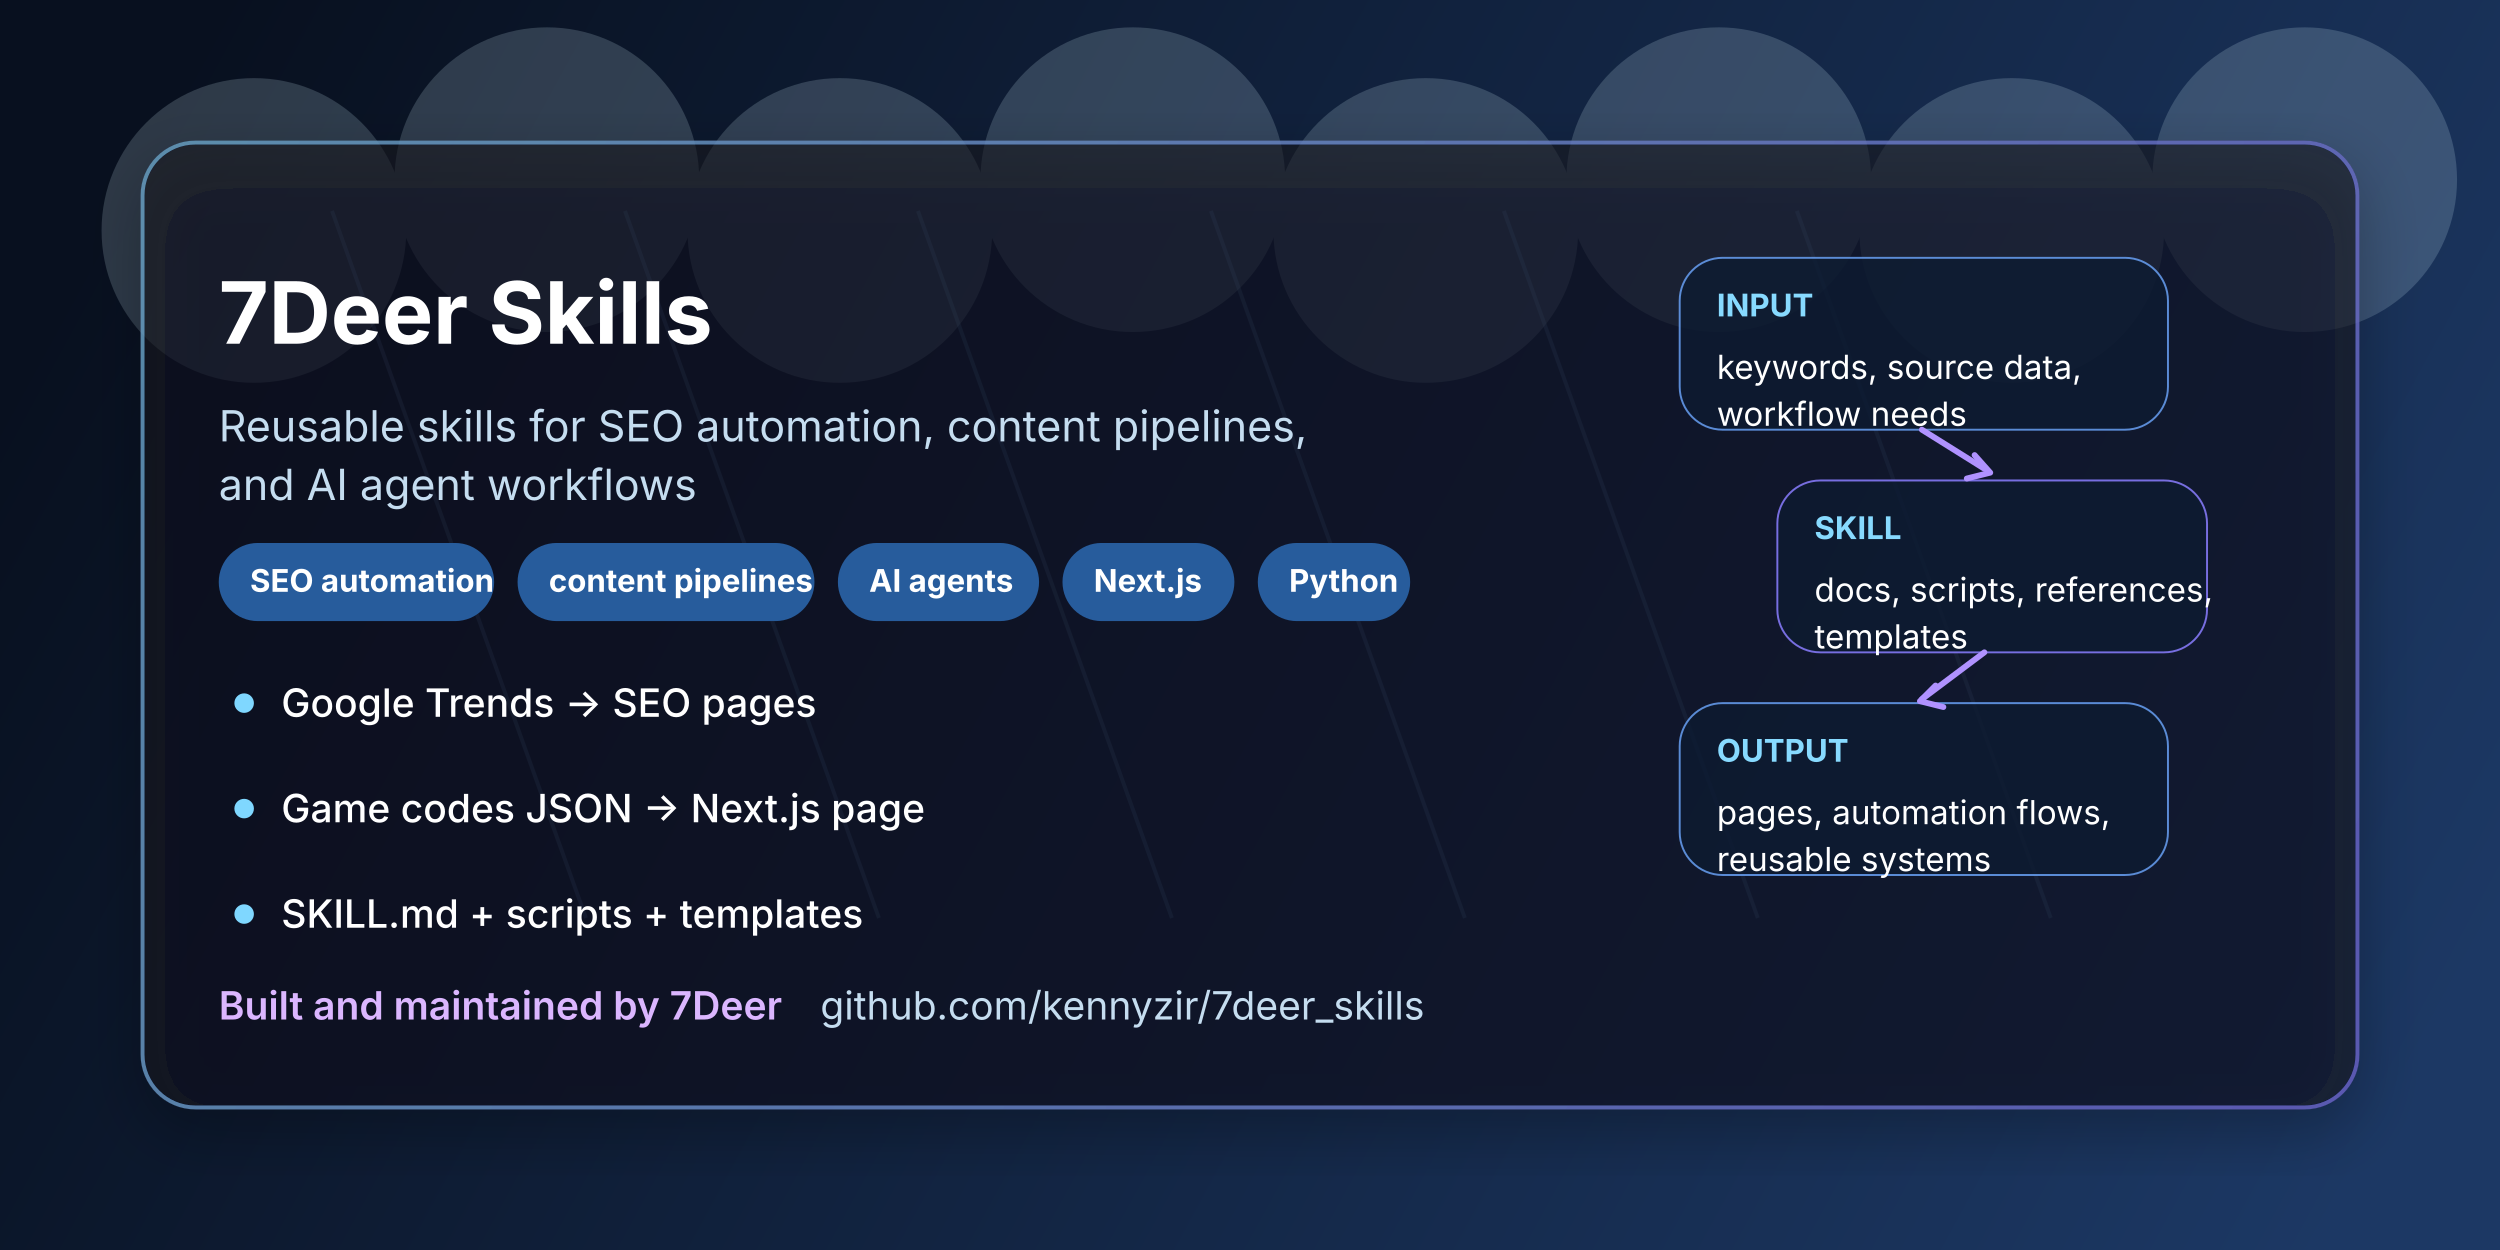
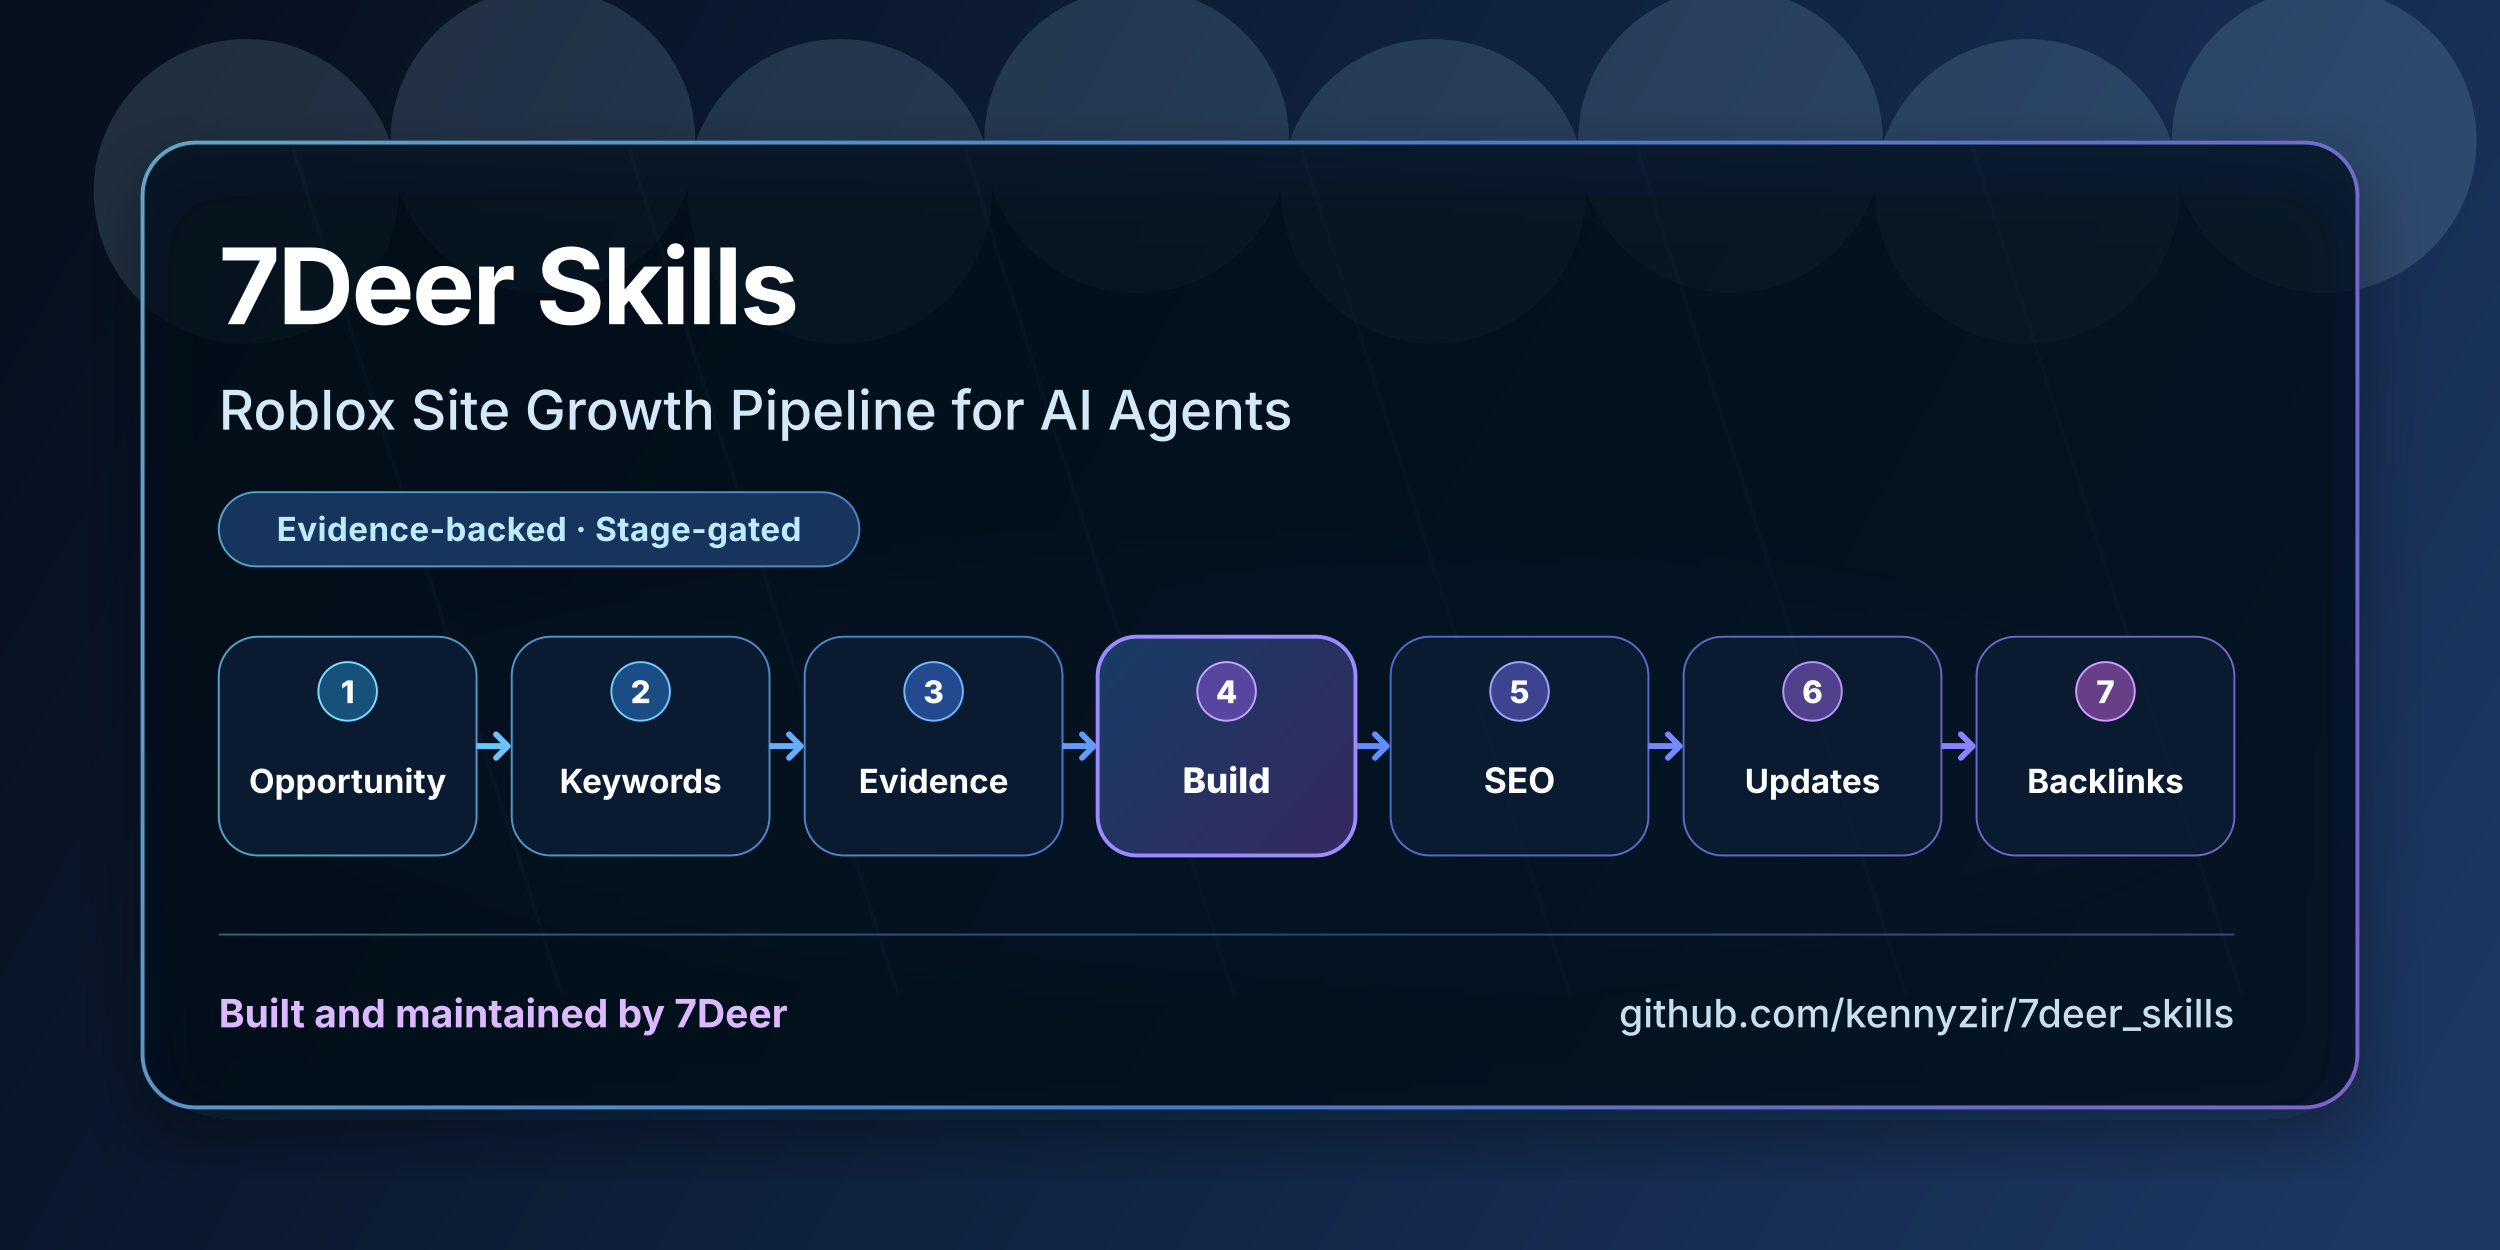
<svg xmlns="http://www.w3.org/2000/svg" width="1280" height="640" viewBox="0 0 1280 640" fill="none">
  <defs>
-     <linearGradient id="bg" x1="90" y1="40" x2="1190" y2="640" gradientUnits="userSpaceOnUse">
-       <stop stop-color="#08101F" />
-       <stop offset="1" stop-color="#1C3864" />
+     <linearGradient id="bg" x1="80" y1="18" x2="1210" y2="640" gradientUnits="userSpaceOnUse">
+       <stop stop-color="#07101F" />
+       <stop offset="0.55" stop-color="#102544" />
+       <stop offset="1" stop-color="#1D3762" />
    </linearGradient>
    <linearGradient id="panelStroke" x1="72" y1="72" x2="1208" y2="568" gradientUnits="userSpaceOnUse">
-       <stop stop-color="#8BD3FF" />
-       <stop offset="1" stop-color="#8A7DFF" />
+       <stop stop-color="#7FD7FF" />
+       <stop offset="0.52" stop-color="#609CFF" />
+       <stop offset="1" stop-color="#A47CFF" />
    </linearGradient>
-     <filter id="shadow" x="42" y="46" width="1196" height="556" filterUnits="userSpaceOnUse" color-interpolation-filters="sRGB">
-       <feDropShadow dx="0" dy="12" stdDeviation="16" flood-color="#050B16" flood-opacity="0.45" />
+     <linearGradient id="accent" x1="112" y1="0" x2="1168" y2="0" gradientUnits="userSpaceOnUse">
+       <stop stop-color="#6ED7FF" />
+       <stop offset="0.52" stop-color="#5C8FFF" />
+       <stop offset="1" stop-color="#A47CFF" />
+     </linearGradient>
+     <linearGradient id="buildFill" x1="562" y1="326" x2="694" y2="438" gradientUnits="userSpaceOnUse">
+       <stop stop-color="#173C65" />
+       <stop offset="1" stop-color="#35295F" />
+     </linearGradient>
+     <filter id="shadow" x="40" y="44" width="1200" height="560" filterUnits="userSpaceOnUse" color-interpolation-filters="sRGB">
+       <feDropShadow dx="0" dy="14" stdDeviation="18" flood-color="#030814" flood-opacity="0.5" />
+     </filter>
+     <filter id="softGlow" x="-30%" y="-30%" width="160%" height="160%">
+       <feGaussianBlur stdDeviation="10" />
    </filter>
  </defs>
  <rect width="1280" height="640" fill="url(#bg)" />
-   <g opacity="0.18">
-     <circle cx="130" cy="118" r="78" fill="#D8F5FF" />
-     <circle cx="280" cy="92" r="78" fill="#D8F5FF" />
-     <circle cx="430" cy="118" r="78" fill="#D8F5FF" />
-     <circle cx="580" cy="92" r="78" fill="#D8F5FF" />
-     <circle cx="730" cy="118" r="78" fill="#D8F5FF" />
-     <circle cx="880" cy="92" r="78" fill="#D8F5FF" />
-     <circle cx="1030" cy="118" r="78" fill="#D8F5FF" />
-     <circle cx="1180" cy="92" r="78" fill="#D8F5FF" />
+   <g opacity="0.14">
+     <circle cx="126" cy="98" r="78" fill="#BFEAFF" />
+     <circle cx="278" cy="72" r="78" fill="#BFEAFF" />
+     <circle cx="430" cy="98" r="78" fill="#BFEAFF" />
+     <circle cx="582" cy="72" r="78" fill="#BFEAFF" />
+     <circle cx="734" cy="98" r="78" fill="#BFEAFF" />
+     <circle cx="886" cy="72" r="78" fill="#BFEAFF" />
+     <circle cx="1038" cy="98" r="78" fill="#BFEAFF" />
+     <circle cx="1190" cy="72" r="78" fill="#BFEAFF" />
  </g>
-   <g opacity="0.18" stroke="#88C8FF" stroke-width="2">
-     <path d="M170 108L300 470" />
-     <path d="M320 108L450 470" />
-     <path d="M470 108L600 470" />
-     <path d="M620 108L750 470" />
-     <path d="M770 108L900 470" />
-     <path d="M920 108L1050 470" />
+   <g opacity="0.16" stroke="url(#accent)" stroke-width="2">
+     <path d="M150 76L288 510" />
+     <path d="M322 76L460 510" />
+     <path d="M494 76L632 510" />
+     <path d="M666 76L804 510" />
+     <path d="M838 76L976 510" />
+     <path d="M1010 76L1148 510" />
  </g>
+   <ellipse cx="640" cy="392" rx="500" ry="112" fill="#506DFF" fill-opacity="0.11" filter="url(#softGlow)" />
  <g filter="url(#shadow)">
-     <rect x="72" y="72" width="1136" height="496" rx="28" fill="#07111F" fill-opacity="0.58" />
-     <rect x="73" y="73" width="1134" height="494" rx="27" stroke="url(#panelStroke)" stroke-opacity="0.6" stroke-width="2" />
+     <rect x="72" y="72" width="1136" height="496" rx="28" fill="#06101F" fill-opacity="0.72" />
+     <rect x="73" y="73" width="1134" height="494" rx="27" stroke="url(#panelStroke)" stroke-opacity="0.74" stroke-width="2" />
  </g>
-   <text x="112" y="176" fill="white" font-family="Segoe UI, Inter, Arial, sans-serif" font-size="44" font-weight="700">7Deer Skills</text>
-   <text x="112" y="226" fill="#C5DDF0" font-family="Segoe UI, Inter, Arial, sans-serif" font-size="22" font-weight="400">
-     <tspan x="112" dy="0">Reusable skills for SEO automation, content pipelines,</tspan>
-     <tspan x="112" dy="30">and AI agent workflows</tspan>
-   </text>
-   <g font-family="Segoe UI, Inter, Arial, sans-serif" font-size="16" font-weight="700">
-     <rect x="112" y="278" width="141" height="40" rx="20" fill="#275C9C" />
-     <text x="128" y="303" fill="white">SEO automation</text>
-     <rect x="265" y="278" width="152" height="40" rx="20" fill="#275C9C" />
-     <text x="281" y="303" fill="white">content pipelines</text>
-     <rect x="429" y="278" width="103" height="40" rx="20" fill="#275C9C" />
-     <text x="445" y="303" fill="white">AI agents</text>
-     <rect x="544" y="278" width="88" height="40" rx="20" fill="#275C9C" />
-     <text x="560" y="303" fill="white">Next.js</text>
-     <rect x="644" y="278" width="78" height="40" rx="20" fill="#275C9C" />
-     <text x="660" y="303" fill="white">Python</text>
+   <text x="112" y="166" fill="#FFFFFF" font-family="Segoe UI, Inter, Arial, sans-serif" font-size="54" font-weight="700" letter-spacing="-1.2">7Deer Skills</text>
+   <text x="112" y="220" fill="#D4E8F8" font-family="Segoe UI, Inter, Arial, sans-serif" font-size="28" font-weight="500">Roblox Site Growth Pipeline for AI Agents</text>
+   <rect x="112" y="252" width="328" height="38" rx="19" fill="#17345D" stroke="url(#accent)" stroke-opacity="0.72" />
+   <text x="276" y="277" text-anchor="middle" fill="#BDEBFF" font-family="Segoe UI, Inter, Arial, sans-serif" font-size="17" font-weight="700" letter-spacing="0.2">Evidence-backed · Stage-gated</text>
+   <g stroke="url(#accent)" stroke-width="3" stroke-linecap="round" stroke-linejoin="round">
+     <path d="M244 382H260M254 376L260 382L254 388" />
+     <path d="M394 382H410M404 376L410 382L404 388" />
+     <path d="M544 382H560M554 376L560 382L554 388" />
+     <path d="M694 382H710M704 376L710 382L704 388" />
+     <path d="M844 382H860M854 376L860 382L854 388" />
+     <path d="M994 382H1010M1004 376L1010 382L1004 388" />
  </g>
-   <g font-family="Segoe UI, Inter, Arial, sans-serif" font-size="20" font-weight="500" fill="white">
-     <circle cx="125" cy="360" r="5" fill="#7FD7FF" />
-     <text x="144" y="367">Google Trends -&gt; SEO pages</text>
-     <circle cx="125" cy="414" r="5" fill="#7FD7FF" />
-     <text x="144" y="421">Game codes JSON -&gt; Next.js page</text>
-     <circle cx="125" cy="468" r="5" fill="#7FD7FF" />
-     <text x="144" y="475">SKILL.md + scripts + templates</text>
+   <g font-family="Segoe UI, Inter, Arial, sans-serif">
+     <g>
+       <rect x="112" y="326" width="132" height="112" rx="20" fill="#0B1B32" fill-opacity="0.96" stroke="url(#accent)" stroke-opacity="0.74" />
+       <circle cx="178" cy="354" r="15" fill="#17517A" stroke="#78DCFF" />
+       <text x="178" y="360" text-anchor="middle" fill="#FFFFFF" font-size="16" font-weight="800">1</text>
+       <text x="178" y="406" text-anchor="middle" fill="#FFFFFF" font-size="17" font-weight="700">Opportunity</text>
+     </g>
+     <g>
+       <rect x="262" y="326" width="132" height="112" rx="20" fill="#0B1B32" fill-opacity="0.96" stroke="url(#accent)" stroke-opacity="0.74" />
+       <circle cx="328" cy="354" r="15" fill="#194D83" stroke="#72CAFF" />
+       <text x="328" y="360" text-anchor="middle" fill="#FFFFFF" font-size="16" font-weight="800">2</text>
+       <text x="328" y="406" text-anchor="middle" fill="#FFFFFF" font-size="17" font-weight="700">Keywords</text>
+     </g>
+     <g>
+       <rect x="412" y="326" width="132" height="112" rx="20" fill="#0B1B32" fill-opacity="0.96" stroke="url(#accent)" stroke-opacity="0.74" />
+       <circle cx="478" cy="354" r="15" fill="#23498E" stroke="#70B7FF" />
+       <text x="478" y="360" text-anchor="middle" fill="#FFFFFF" font-size="16" font-weight="800">3</text>
+       <text x="478" y="406" text-anchor="middle" fill="#FFFFFF" font-size="17" font-weight="700">Evidence</text>
+     </g>
+     <g>
+       <rect x="562" y="326" width="132" height="112" rx="20" fill="url(#buildFill)" stroke="#9D8AFF" stroke-width="2" />
+       <circle cx="628" cy="354" r="15" fill="#5845A0" stroke="#C2A7FF" />
+       <text x="628" y="360" text-anchor="middle" fill="#FFFFFF" font-size="16" font-weight="800">4</text>
+       <text x="628" y="406" text-anchor="middle" fill="#FFFFFF" font-size="18" font-weight="800">Build</text>
+     </g>
+     <g>
+       <rect x="712" y="326" width="132" height="112" rx="20" fill="#0B1B32" fill-opacity="0.96" stroke="url(#accent)" stroke-opacity="0.74" />
+       <circle cx="778" cy="354" r="15" fill="#3D438F" stroke="#9FA5FF" />
+       <text x="778" y="360" text-anchor="middle" fill="#FFFFFF" font-size="16" font-weight="800">5</text>
+       <text x="778" y="406" text-anchor="middle" fill="#FFFFFF" font-size="18" font-weight="700">SEO</text>
+     </g>
+     <g>
+       <rect x="862" y="326" width="132" height="112" rx="20" fill="#0B1B32" fill-opacity="0.96" stroke="url(#accent)" stroke-opacity="0.74" />
+       <circle cx="928" cy="354" r="15" fill="#51408B" stroke="#B397FF" />
+       <text x="928" y="360" text-anchor="middle" fill="#FFFFFF" font-size="16" font-weight="800">6</text>
+       <text x="928" y="406" text-anchor="middle" fill="#FFFFFF" font-size="17" font-weight="700">Updates</text>
+     </g>
+     <g>
+       <rect x="1012" y="326" width="132" height="112" rx="20" fill="#0B1B32" fill-opacity="0.96" stroke="url(#accent)" stroke-opacity="0.74" />
+       <circle cx="1078" cy="354" r="15" fill="#663F87" stroke="#CE9DFF" />
+       <text x="1078" y="360" text-anchor="middle" fill="#FFFFFF" font-size="16" font-weight="800">7</text>
+       <text x="1078" y="406" text-anchor="middle" fill="#FFFFFF" font-size="17" font-weight="700">Backlinks</text>
+     </g>
  </g>
-   <g>
-     <rect x="860" y="132" width="250" height="88" rx="22" fill="#0C1B31" fill-opacity="0.76" stroke="#6DA7FF" stroke-opacity="0.8" />
-     <text x="879" y="162" fill="#87DAFF" font-family="Segoe UI, Inter, Arial, sans-serif" font-size="16" font-weight="700">INPUT</text>
-     <text x="879" y="194" fill="white" font-family="Segoe UI, Inter, Arial, sans-serif" font-size="17">keywords, source data,</text>
-     <text x="879" y="218" fill="white" font-family="Segoe UI, Inter, Arial, sans-serif" font-size="17">workflow needs</text>
-     <rect x="910" y="246" width="220" height="88" rx="22" fill="#0C1B31" fill-opacity="0.76" stroke="#8A7DFF" stroke-opacity="0.85" />
-     <text x="929" y="276" fill="#87DAFF" font-family="Segoe UI, Inter, Arial, sans-serif" font-size="16" font-weight="700">SKILL</text>
-     <text x="929" y="308" fill="white" font-family="Segoe UI, Inter, Arial, sans-serif" font-size="17">docs, scripts, references,</text>
-     <text x="929" y="332" fill="white" font-family="Segoe UI, Inter, Arial, sans-serif" font-size="17">templates</text>
-     <rect x="860" y="360" width="250" height="88" rx="22" fill="#0C1B31" fill-opacity="0.76" stroke="#6DA7FF" stroke-opacity="0.8" />
-     <text x="879" y="390" fill="#87DAFF" font-family="Segoe UI, Inter, Arial, sans-serif" font-size="16" font-weight="700">OUTPUT</text>
-     <text x="879" y="422" fill="white" font-family="Segoe UI, Inter, Arial, sans-serif" font-size="17">pages, automation flows,</text>
-     <text x="879" y="446" fill="white" font-family="Segoe UI, Inter, Arial, sans-serif" font-size="17">reusable systems</text>
-     <path d="M984 220L1016 240" stroke="#B092FF" stroke-width="3" stroke-linecap="round" />
-     <path d="M1011 233L1019 242L1007 245" stroke="#B092FF" stroke-width="3" stroke-linecap="round" stroke-linejoin="round" />
-     <path d="M1016 334L984 358" stroke="#B092FF" stroke-width="3" stroke-linecap="round" />
-     <path d="M991 351L983 359L995 362" stroke="#B092FF" stroke-width="3" stroke-linecap="round" stroke-linejoin="round" />
-   </g>
-   <text x="112" y="522" fill="#DBB6FF" font-family="Segoe UI, Inter, Arial, sans-serif" font-size="20" font-weight="600">Built and maintained by 7Deer</text>
-   <text x="420" y="522" fill="#C5DDF0" font-family="Segoe UI, Inter, Arial, sans-serif" font-size="20">github.com/kennyzir/7deer_skills</text>
+   <rect x="112" y="478" width="1032" height="1" fill="url(#accent)" opacity="0.42" />
+   <text x="112" y="526" fill="#DDB9FF" font-family="Segoe UI, Inter, Arial, sans-serif" font-size="20" font-weight="650">Built and maintained by 7Deer</text>
+   <text x="1144" y="526" text-anchor="end" fill="#C9DFF0" font-family="Segoe UI, Inter, Arial, sans-serif" font-size="20" font-weight="500">github.com/kennyzir/7deer_skills</text>
</svg>
